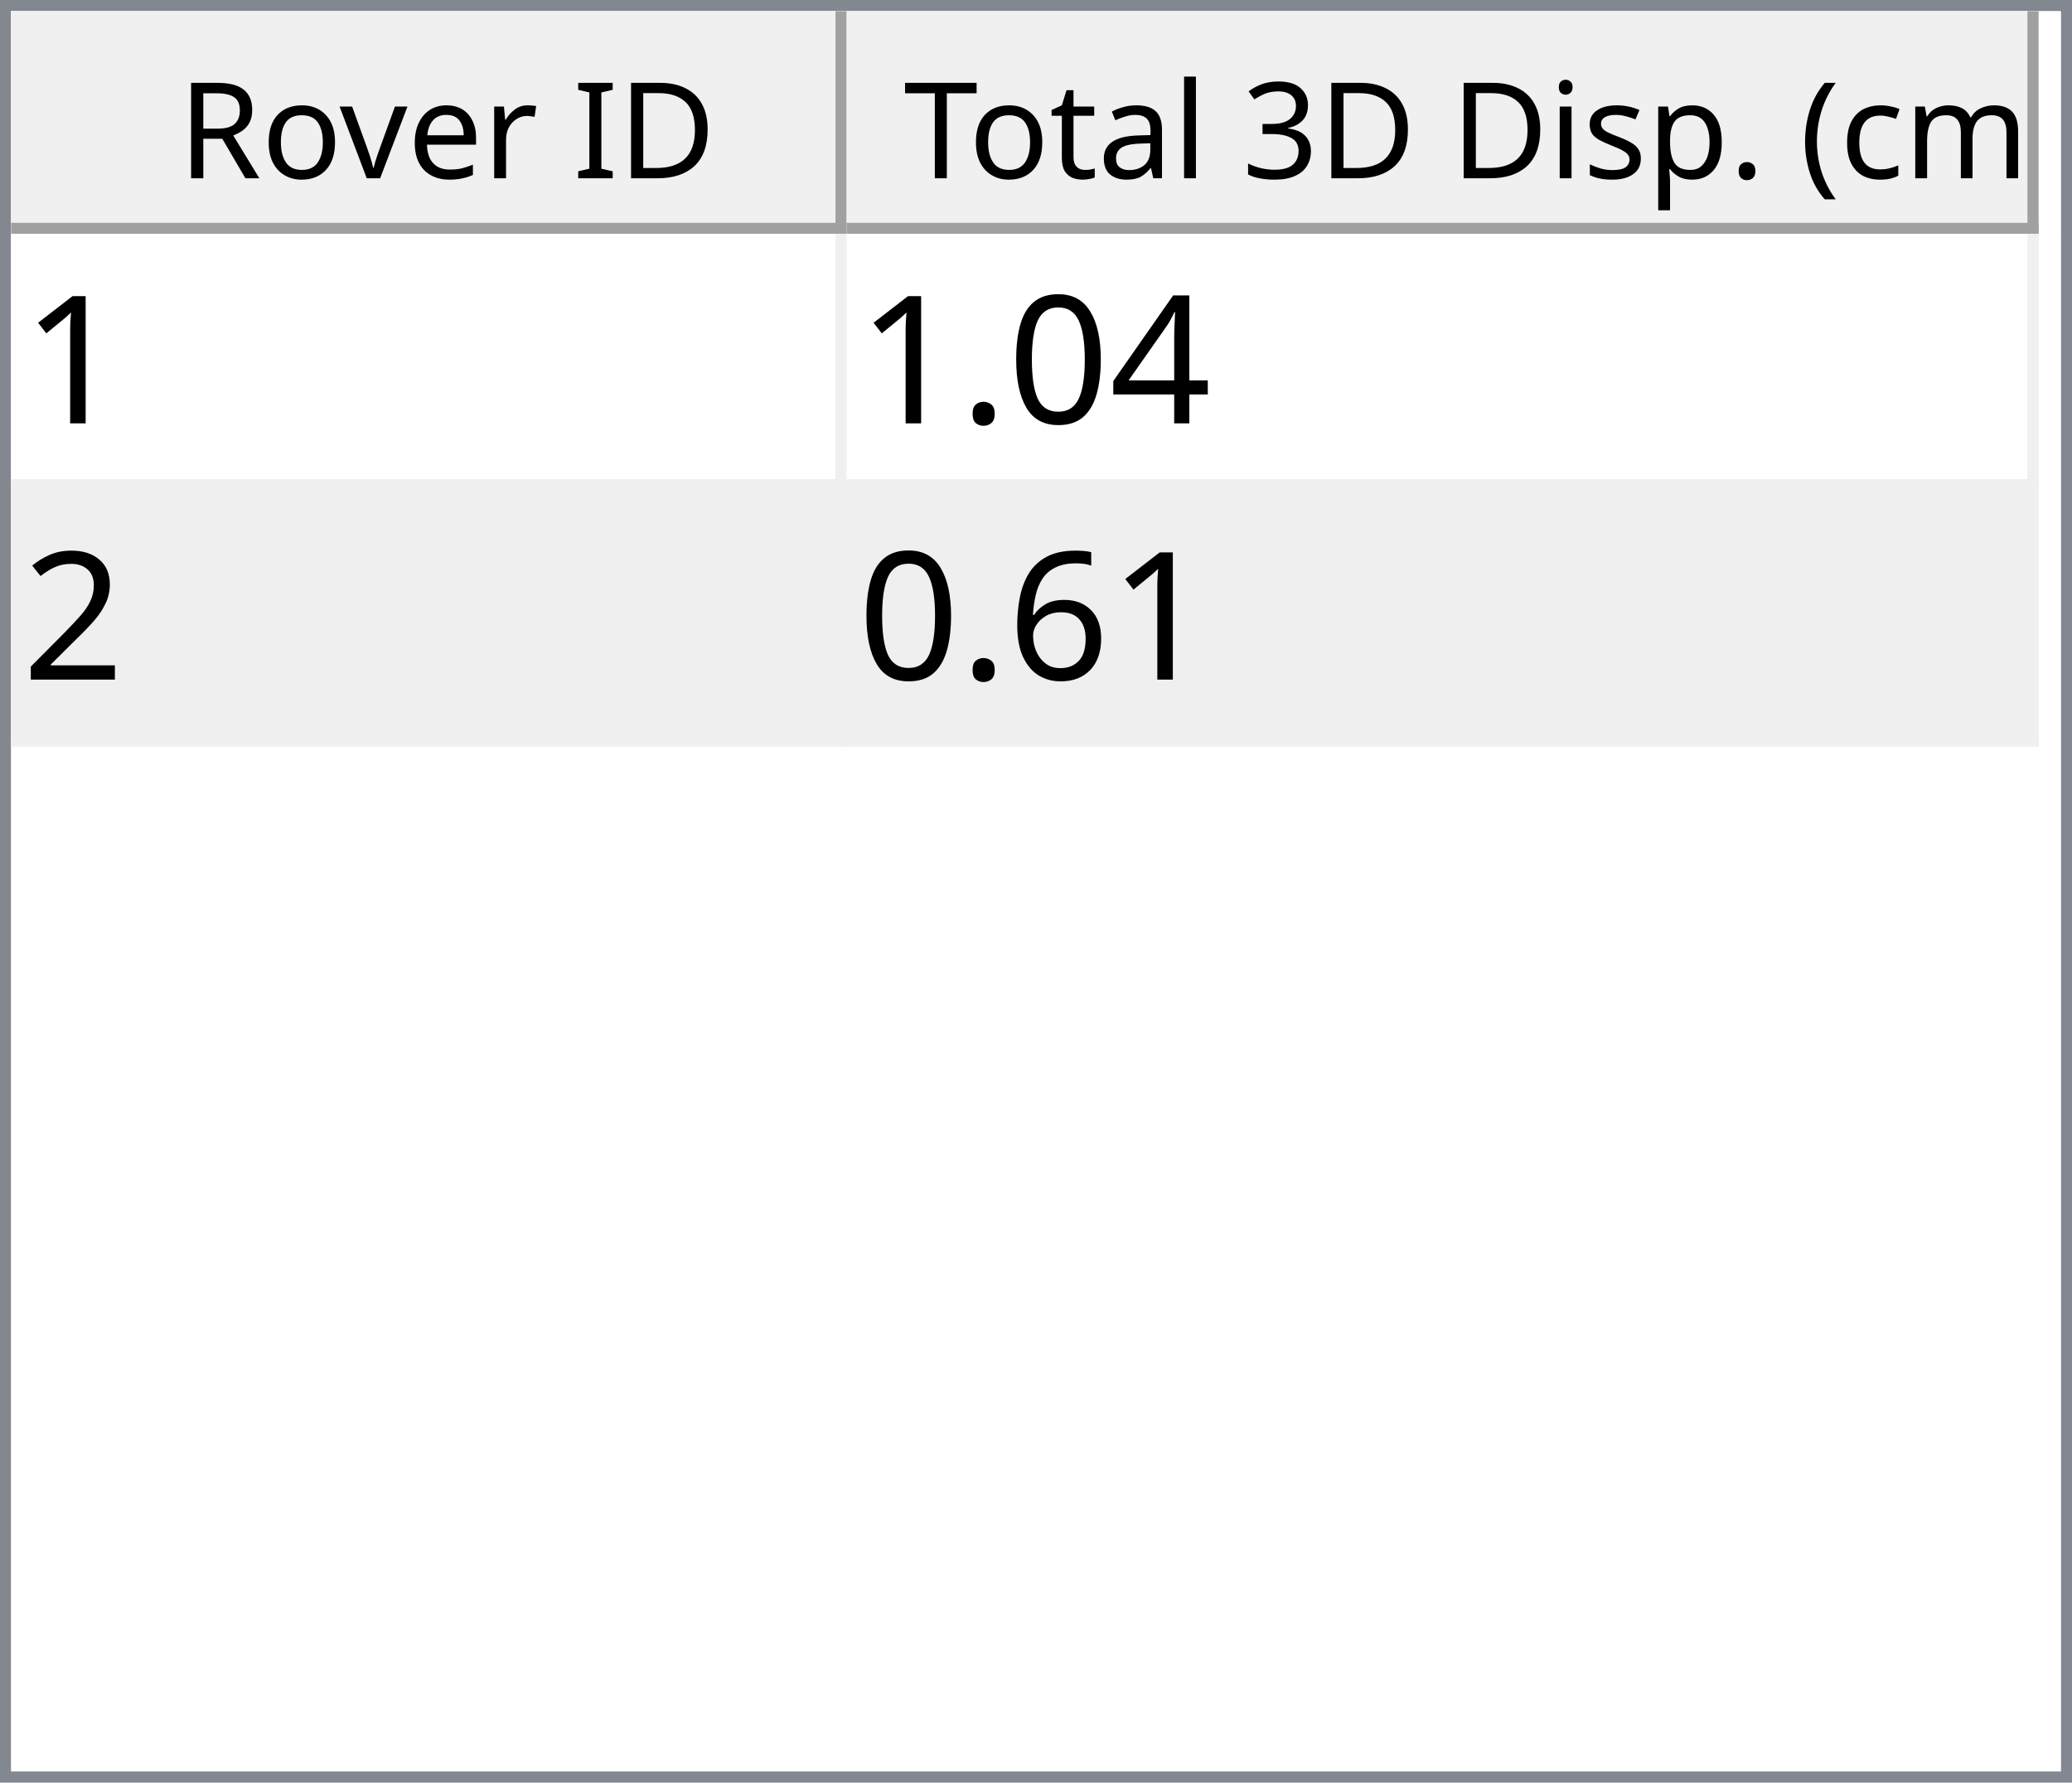
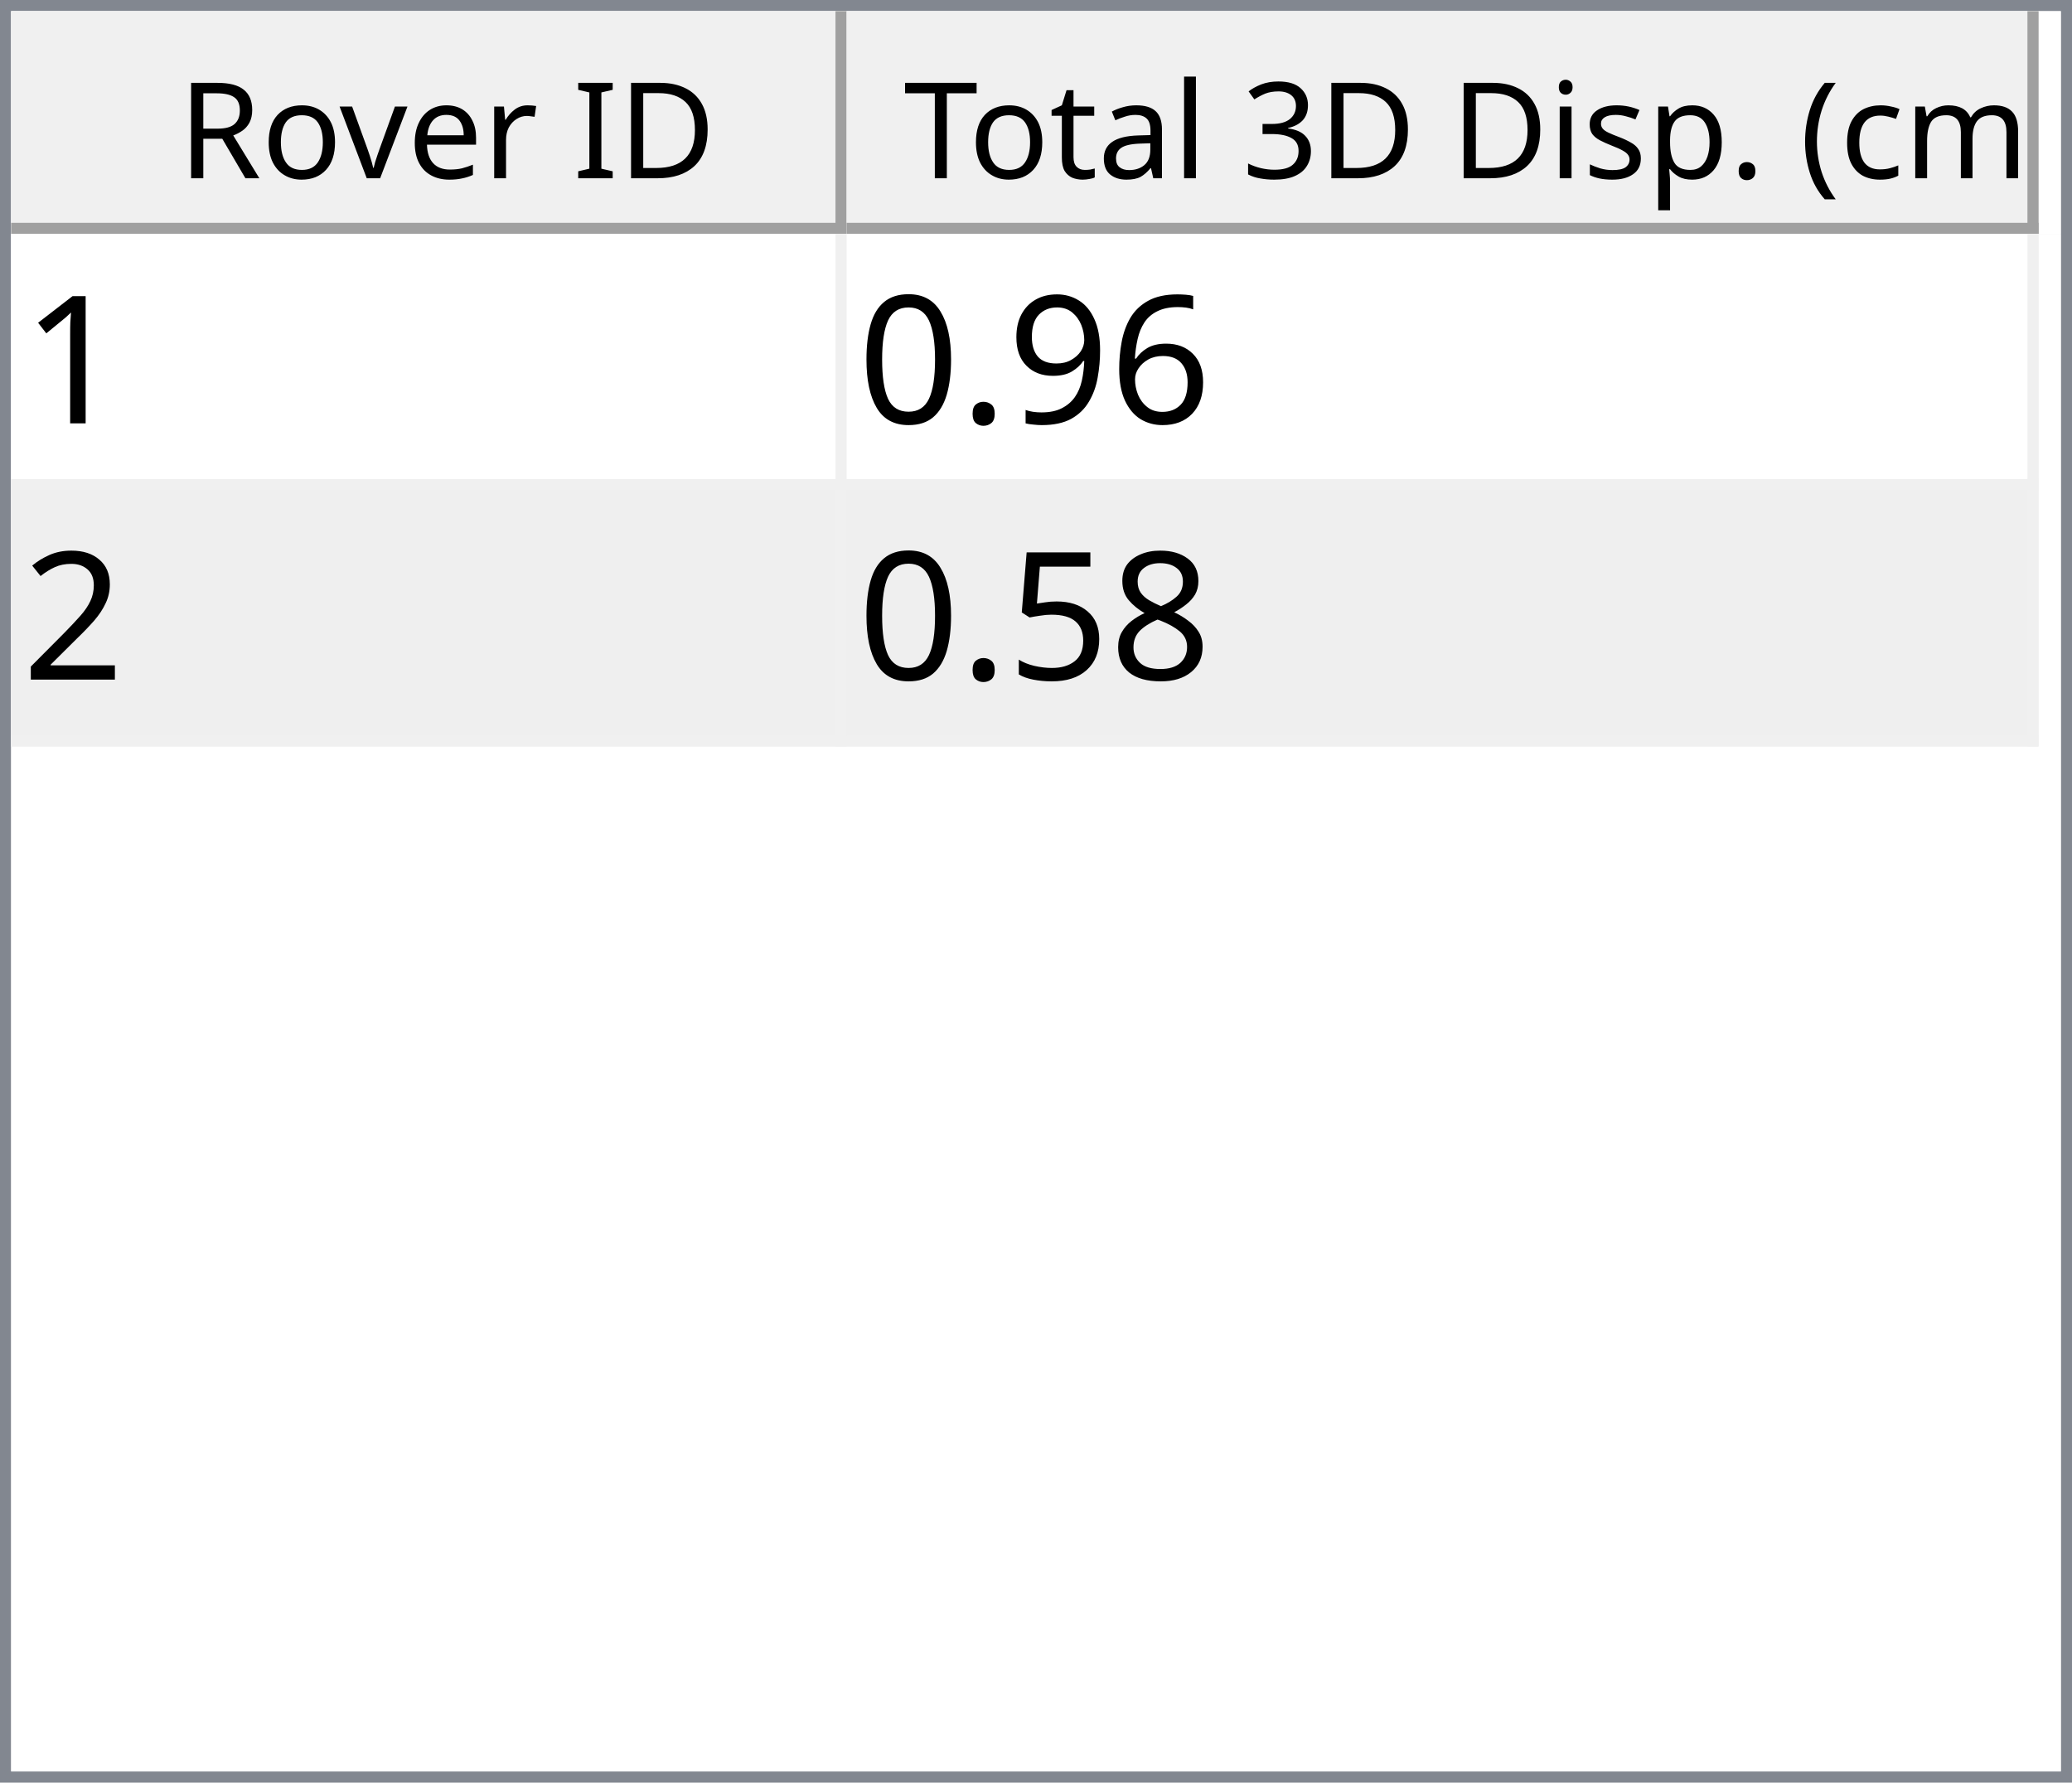
<svg xmlns="http://www.w3.org/2000/svg" style="fill-opacity:1; color-rendering:auto; color-interpolation:auto; text-rendering:auto; stroke:black; stroke-linecap:square; stroke-miterlimit:10; shape-rendering:auto; stroke-opacity:1; fill:black; stroke-dasharray:none; font-weight:normal; stroke-width:1; font-family:'Dialog'; font-style:normal; stroke-linejoin:miter; font-size:12px; stroke-dashoffset:0; image-rendering:auto;" width="186" height="160">
  <defs id="genericDefs" />
  <g>
    <defs id="defs1">
      <clipPath clipPathUnits="userSpaceOnUse" id="clipPath1">
        <path d="M0 0 L186 0 L186 160 L0 160 L0 0 Z" />
      </clipPath>
      <clipPath clipPathUnits="userSpaceOnUse" id="clipPath2">
        <path d="M0 0 L0 160 L186 160 L186 0 Z" />
      </clipPath>
      <clipPath clipPathUnits="userSpaceOnUse" id="clipPath3">
        <path d="M0 0 L0 20 L184 20 L184 0 Z" />
      </clipPath>
      <clipPath clipPathUnits="userSpaceOnUse" id="clipPath4">
        <path d="M0 0 L0 20 L75 20 L75 0 Z" />
      </clipPath>
      <clipPath clipPathUnits="userSpaceOnUse" id="clipPath5">
        <path d="M1 1 L1 19 L74 19 L74 1 Z" />
      </clipPath>
      <clipPath clipPathUnits="userSpaceOnUse" id="clipPath6">
        <path d="M0 0 L0 18 L73 18 L73 0 Z" />
      </clipPath>
      <clipPath clipPathUnits="userSpaceOnUse" id="clipPath7">
        <path d="M-0.5 -0.5 L-0.5 19.5 L74.5 19.5 L74.5 -0.5 Z" />
      </clipPath>
      <clipPath clipPathUnits="userSpaceOnUse" id="clipPath8">
        <path d="M0 0 L0 20 L107 20 L107 0 Z" />
      </clipPath>
      <clipPath clipPathUnits="userSpaceOnUse" id="clipPath9">
        <path d="M1 1 L1 19 L106 19 L106 1 Z" />
      </clipPath>
      <clipPath clipPathUnits="userSpaceOnUse" id="clipPath10">
        <path d="M0 0 L0 18 L105 18 L105 0 Z" />
      </clipPath>
      <clipPath clipPathUnits="userSpaceOnUse" id="clipPath11">
        <path d="M-0.5 -0.5 L-0.5 19.5 L106.5 19.5 L106.5 -0.5 Z" />
      </clipPath>
      <clipPath clipPathUnits="userSpaceOnUse" id="clipPath12">
        <path d="M0 0 L0 138 L184 138 L184 0 Z" />
      </clipPath>
      <clipPath clipPathUnits="userSpaceOnUse" id="clipPath13">
        <path d="M0 0 L0 46 L182 46 L182 0 Z" />
      </clipPath>
      <clipPath clipPathUnits="userSpaceOnUse" id="clipPath14">
        <path d="M-0.5 -0.5 L-0.5 45.5 L181.5 45.5 L181.5 -0.5 Z" />
      </clipPath>
      <clipPath clipPathUnits="userSpaceOnUse" id="clipPath15">
        <path d="M0 0 L0 22 L74 22 L74 0 Z" />
      </clipPath>
      <clipPath clipPathUnits="userSpaceOnUse" id="clipPath16">
        <path d="M0 0 L0 22 L106 22 L106 0 Z" />
      </clipPath>
      <font horiz-adv-x="64.551" id="font1">
        <font-face ascent="107.91" descent="25.098" units-per-em="100" style="font-style:normal; font-family:Segoe UI; font-weight:normal;" />
        <missing-glyph horiz-adv-x="64.551" d="M8.109 0 L8.109 68.266 L56.453 68.266 L56.453 0 L8.109 0 ZM15.328 7.234 L49.219 7.234 L49.219 61.031 L15.328 61.031 L15.328 7.234 Z" />
        <glyph unicode="D" horiz-adv-x="70.117" d="M9.188 0 L9.188 70.016 L28.516 70.016 Q65.531 70.016 65.531 35.891 Q65.531 19.672 55.25 9.836 Q44.969 0 27.734 0 L9.188 0 ZM17.391 62.594 L17.391 7.422 L27.828 7.422 Q41.609 7.422 49.273 14.797 Q56.938 22.172 56.938 35.688 Q56.938 62.594 28.328 62.594 L17.391 62.594 Z" />
        <glyph unicode="I" horiz-adv-x="26.611" d="M17.391 0 L9.188 0 L9.188 70.016 L17.391 70.016 L17.391 0 Z" />
        <glyph unicode=" " horiz-adv-x="27.393" d="" />
        <glyph unicode="r" horiz-adv-x="34.766" d="M34.188 41.891 Q32.078 43.5 28.125 43.5 Q23 43.5 19.555 38.672 Q16.109 33.844 16.109 25.484 L16.109 0 L8.109 0 L8.109 50 L16.109 50 L16.109 39.703 L16.312 39.703 Q18.016 44.969 21.531 47.922 Q25.047 50.875 29.391 50.875 Q32.516 50.875 34.188 50.203 L34.188 41.891 Z" />
        <glyph unicode="e" horiz-adv-x="52.295" d="M48.297 23 L12.984 23 Q13.188 14.656 17.484 10.109 Q21.781 5.562 29.297 5.562 Q37.75 5.562 44.828 11.141 L44.828 3.609 Q38.234 -1.172 27.391 -1.172 Q16.797 -1.172 10.742 5.641 Q4.688 12.453 4.688 24.812 Q4.688 36.469 11.305 43.82 Q17.922 51.172 27.734 51.172 Q37.547 51.172 42.922 44.828 Q48.297 38.484 48.297 27.203 L48.297 23 ZM40.094 29.781 Q40.047 36.719 36.75 40.578 Q33.453 44.438 27.594 44.438 Q21.922 44.438 17.969 40.383 Q14.016 36.328 13.094 29.781 L40.094 29.781 Z" />
        <glyph unicode="v" horiz-adv-x="47.9" d="M47.406 50 L27.484 0 L19.625 0 L0.688 50 L9.469 50 L22.172 13.672 Q23.578 9.672 23.922 6.688 L24.125 6.688 Q24.609 10.453 25.688 13.484 L38.969 50 L47.406 50 Z" />
        <glyph unicode="o" horiz-adv-x="58.594" d="M29 -1.172 Q17.922 -1.172 11.305 5.836 Q4.688 12.844 4.688 24.422 Q4.688 37.016 11.57 44.094 Q18.453 51.172 30.172 51.172 Q41.359 51.172 47.633 44.289 Q53.906 37.406 53.906 25.203 Q53.906 13.234 47.141 6.031 Q40.375 -1.172 29 -1.172 ZM29.594 44.438 Q21.875 44.438 17.383 39.188 Q12.891 33.938 12.891 24.703 Q12.891 15.828 17.43 10.695 Q21.969 5.562 29.594 5.562 Q37.359 5.562 41.531 10.594 Q45.703 15.625 45.703 24.906 Q45.703 34.281 41.531 39.359 Q37.359 44.438 29.594 44.438 Z" />
        <glyph unicode="R" horiz-adv-x="59.814" d="M59.375 0 L49.609 0 L37.891 19.625 Q36.281 22.359 34.766 24.289 Q33.25 26.219 31.664 27.438 Q30.078 28.656 28.25 29.219 Q26.422 29.781 24.125 29.781 L17.391 29.781 L17.391 0 L9.188 0 L9.188 70.016 L30.078 70.016 Q34.672 70.016 38.555 68.867 Q42.438 67.719 45.289 65.375 Q48.141 63.031 49.758 59.547 Q51.375 56.062 51.375 51.375 Q51.375 47.703 50.273 44.656 Q49.172 41.609 47.148 39.211 Q45.125 36.812 42.266 35.133 Q39.406 33.453 35.844 32.516 L35.844 32.328 Q37.594 31.547 38.891 30.547 Q40.188 29.547 41.359 28.18 Q42.531 26.812 43.68 25.078 Q44.828 23.344 46.234 21.047 L59.375 0 ZM17.391 62.594 L17.391 37.203 L28.516 37.203 Q31.594 37.203 34.203 38.133 Q36.812 39.062 38.719 40.797 Q40.625 42.531 41.703 45.047 Q42.781 47.562 42.781 50.688 Q42.781 56.297 39.141 59.445 Q35.5 62.594 28.609 62.594 L17.391 62.594 Z" />
        <glyph unicode=")" horiz-adv-x="30.176" d="M8.297 -15.922 L1.172 -15.922 Q16.406 2.344 16.406 26.812 Q16.406 51.469 1.078 70.016 L8.297 70.016 Q23.531 52.156 23.531 26.703 Q23.531 1.375 8.297 -15.922 Z" />
        <glyph unicode="m" horiz-adv-x="86.133" d="M79.109 0 L71.094 0 L71.094 28.719 Q71.094 37.016 68.531 40.727 Q65.969 44.438 59.906 44.438 Q54.781 44.438 51.195 39.75 Q47.609 35.062 47.609 28.516 L47.609 0 L39.594 0 L39.594 29.688 Q39.594 44.438 28.219 44.438 Q22.953 44.438 19.531 40.016 Q16.109 35.594 16.109 28.516 L16.109 0 L8.109 0 L8.109 50 L16.109 50 L16.109 42.094 L16.312 42.094 Q21.625 51.172 31.844 51.172 Q36.969 51.172 40.773 48.312 Q44.578 45.453 46 40.828 Q51.562 51.172 62.594 51.172 Q79.109 51.172 79.109 30.812 L79.109 0 Z" />
        <glyph unicode="c" horiz-adv-x="46.191" d="M42.188 2.297 Q36.422 -1.172 28.516 -1.172 Q17.828 -1.172 11.258 5.789 Q4.688 12.75 4.688 23.828 Q4.688 36.188 11.766 43.68 Q18.844 51.172 30.672 51.172 Q37.25 51.172 42.281 48.734 L42.281 40.531 Q36.719 44.438 30.375 44.438 Q22.703 44.438 17.797 38.945 Q12.891 33.453 12.891 24.516 Q12.891 15.719 17.508 10.641 Q22.125 5.562 29.891 5.562 Q36.422 5.562 42.188 9.906 L42.188 2.297 Z" />
        <glyph unicode="(" horiz-adv-x="30.176" d="M29.109 -15.922 L21.969 -15.922 Q6.844 1.375 6.844 26.703 Q6.844 52.156 21.969 70.016 L29.203 70.016 Q13.875 51.469 13.875 26.812 Q13.875 2.344 29.109 -15.922 Z" />
        <glyph unicode="." horiz-adv-x="21.68" d="M10.891 -1.078 Q8.641 -1.078 7.055 0.539 Q5.469 2.156 5.469 4.391 Q5.469 6.641 7.055 8.273 Q8.641 9.906 10.891 9.906 Q13.188 9.906 14.797 8.273 Q16.406 6.641 16.406 4.391 Q16.406 2.156 14.797 0.539 Q13.188 -1.078 10.891 -1.078 Z" />
        <glyph unicode="p" horiz-adv-x="58.789" d="M16.312 7.234 L16.109 7.234 L16.109 -23 L8.109 -23 L8.109 50 L16.109 50 L16.109 41.219 L16.312 41.219 Q22.219 51.172 33.594 51.172 Q43.266 51.172 48.688 44.461 Q54.109 37.75 54.109 26.469 Q54.109 13.922 48 6.375 Q41.891 -1.172 31.297 -1.172 Q21.578 -1.172 16.312 7.234 ZM16.109 27.391 L16.109 20.406 Q16.109 14.203 20.141 9.883 Q24.172 5.562 30.375 5.562 Q37.641 5.562 41.773 11.133 Q45.906 16.703 45.906 26.609 Q45.906 34.969 42.047 39.703 Q38.188 44.438 31.594 44.438 Q24.609 44.438 20.359 39.578 Q16.109 34.719 16.109 27.391 Z" />
        <glyph unicode="s" horiz-adv-x="42.432" d="M5.078 1.812 L5.078 10.406 Q11.625 5.562 19.484 5.562 Q30.031 5.562 30.031 12.594 Q30.031 14.594 29.125 15.992 Q28.219 17.391 26.68 18.461 Q25.141 19.531 23.07 20.383 Q21 21.234 18.609 22.172 Q15.281 23.484 12.766 24.828 Q10.25 26.172 8.57 27.859 Q6.891 29.547 6.031 31.695 Q5.172 33.844 5.172 36.719 Q5.172 40.234 6.789 42.945 Q8.406 45.656 11.086 47.484 Q13.766 49.312 17.211 50.242 Q20.656 51.172 24.312 51.172 Q30.812 51.172 35.938 48.922 L35.938 40.828 Q30.422 44.438 23.25 44.438 Q21 44.438 19.195 43.922 Q17.391 43.406 16.094 42.477 Q14.797 41.547 14.086 40.258 Q13.375 38.969 13.375 37.406 Q13.375 35.453 14.086 34.133 Q14.797 32.812 16.164 31.789 Q17.531 30.766 19.484 29.938 Q21.438 29.109 23.922 28.125 Q27.25 26.859 29.883 25.516 Q32.516 24.172 34.375 22.484 Q36.234 20.797 37.234 18.602 Q38.234 16.406 38.234 13.375 Q38.234 9.672 36.602 6.938 Q34.969 4.203 32.234 2.398 Q29.5 0.594 25.93 -0.289 Q22.359 -1.172 18.453 -1.172 Q10.75 -1.172 5.078 1.812 Z" />
        <glyph unicode="i" horiz-adv-x="24.219" d="M12.203 62.703 Q10.062 62.703 8.547 64.164 Q7.031 65.625 7.031 67.875 Q7.031 70.125 8.547 71.609 Q10.062 73.094 12.203 73.094 Q14.406 73.094 15.945 71.609 Q17.484 70.125 17.484 67.875 Q17.484 65.719 15.945 64.211 Q14.406 62.703 12.203 62.703 ZM16.109 0 L8.109 0 L8.109 50 L16.109 50 L16.109 0 Z" />
        <glyph unicode="3" horiz-adv-x="53.906" d="M46.531 19.828 Q46.531 15.094 44.75 11.211 Q42.969 7.328 39.719 4.57 Q36.469 1.812 31.93 0.297 Q27.391 -1.219 21.922 -1.219 Q11.922 -1.219 6 2.594 L6 11.188 Q13.094 5.609 22.219 5.609 Q25.875 5.609 28.828 6.539 Q31.781 7.469 33.906 9.227 Q36.031 10.984 37.18 13.477 Q38.328 15.969 38.328 19.094 Q38.328 32.812 18.797 32.812 L12.984 32.812 L12.984 39.594 L18.5 39.594 Q35.797 39.594 35.797 52.484 Q35.797 64.406 22.609 64.406 Q15.188 64.406 8.688 59.422 L8.688 67.188 Q15.375 71.188 24.609 71.188 Q29 71.188 32.57 69.969 Q36.141 68.75 38.68 66.555 Q41.219 64.359 42.609 61.281 Q44 58.203 44 54.5 Q44 40.672 30.031 36.719 L30.031 36.531 Q33.594 36.141 36.625 34.797 Q39.656 33.453 41.852 31.305 Q44.047 29.156 45.289 26.25 Q46.531 23.344 46.531 19.828 Z" />
        <glyph unicode="l" horiz-adv-x="24.219" d="M16.109 0 L8.109 0 L8.109 74.031 L16.109 74.031 L16.109 0 Z" />
        <glyph unicode="a" horiz-adv-x="50.879" d="M43.891 0 L35.891 0 L35.891 7.812 L35.688 7.812 Q30.469 -1.172 20.312 -1.172 Q12.844 -1.172 8.617 2.781 Q4.391 6.734 4.391 13.281 Q4.391 27.297 20.906 29.594 L35.891 31.688 Q35.891 44.438 25.594 44.438 Q16.547 44.438 9.281 38.281 L9.281 46.484 Q16.656 51.172 26.266 51.172 Q43.891 51.172 43.891 32.516 L43.891 0 ZM35.891 25.297 L23.828 23.641 Q18.266 22.859 15.43 20.875 Q12.594 18.891 12.594 13.875 Q12.594 10.203 15.211 7.883 Q17.828 5.562 22.172 5.562 Q28.125 5.562 32.008 9.742 Q35.891 13.922 35.891 20.312 L35.891 25.297 Z" />
        <glyph unicode="t" horiz-adv-x="33.887" d="M31.297 0.484 Q28.469 -1.078 23.828 -1.078 Q10.688 -1.078 10.688 13.578 L10.688 43.172 L2.094 43.172 L2.094 50 L10.688 50 L10.688 62.203 L18.703 64.797 L18.703 50 L31.297 50 L31.297 43.172 L18.703 43.172 L18.703 14.984 Q18.703 9.969 20.414 7.82 Q22.125 5.672 26.078 5.672 Q29.109 5.672 31.297 7.328 L31.297 0.484 Z" />
        <glyph unicode="T" horiz-adv-x="52.393" d="M50.594 62.594 L30.375 62.594 L30.375 0 L22.172 0 L22.172 62.594 L2 62.594 L2 70.016 L50.594 70.016 L50.594 62.594 Z" />
      </font>
      <font horiz-adv-x="75.0" id="font2">
        <font-face ascent="100.537" descent="21.973" units-per-em="100" style="font-style:normal; font-family:sans-serif; font-weight:normal;" />
        <missing-glyph horiz-adv-x="75.0" d="M12.5 0 L12.5 62.5 L62.5 62.5 L62.5 0 L12.5 0 ZM14.062 1.562 L60.938 1.562 L60.938 60.938 L14.062 60.938 L14.062 1.562 Z" />
        <glyph unicode="1" horiz-adv-x="55.615" d="M37.25 0 L28.469 0 L28.469 56 Q25.297 52.984 20.141 49.953 Q14.984 46.922 10.891 45.406 L10.891 53.906 Q18.266 57.375 23.781 62.305 Q29.297 67.234 31.594 71.875 L37.25 71.875 L37.25 0 Z" />
-         <glyph unicode="4" horiz-adv-x="55.615" d="M32.328 0 L32.328 17.141 L1.266 17.141 L1.266 25.203 L33.938 71.578 L41.109 71.578 L41.109 25.203 L50.781 25.203 L50.781 17.141 L41.109 17.141 L41.109 0 L32.328 0 ZM32.328 25.203 L32.328 57.469 L9.906 25.203 L32.328 25.203 Z" />
+         <glyph unicode="6" horiz-adv-x="55.615" d="M49.75 54.047 L41.016 53.375 Q39.844 58.547 37.703 60.891 Q34.125 64.656 28.906 64.656 Q24.703 64.656 21.531 62.312 Q17.391 59.281 14.992 53.469 Q12.594 47.656 12.5 36.922 Q15.672 41.75 20.266 44.094 Q24.859 46.438 29.891 46.438 Q38.672 46.438 44.852 39.969 Q51.031 33.5 51.031 23.25 Q51.031 16.5 48.125 10.719 Q45.219 4.938 40.141 1.859 Q35.062 -1.219 28.609 -1.219 Q17.625 -1.219 10.695 6.859 Q3.766 14.938 3.766 33.5 Q3.766 54.25 11.422 63.672 Q18.109 71.875 29.438 71.875 Q37.891 71.875 43.289 67.141 Q48.688 62.406 49.75 54.047 ZM13.875 23.188 Q13.875 18.656 15.797 14.508 Q17.719 10.359 21.188 8.18 Q24.656 6 28.469 6 Q34.031 6 38.039 10.492 Q42.047 14.984 42.047 22.703 Q42.047 30.125 38.086 34.398 Q34.125 38.672 28.125 38.672 Q22.172 38.672 18.023 34.398 Q13.875 30.125 13.875 23.188 Z" />
+         <glyph unicode="9" horiz-adv-x="55.615" d="M5.469 16.547 L13.922 17.328 Q14.984 11.375 18.016 8.688 Q21.047 6 25.781 6 Q29.828 6 32.883 7.859 Q35.938 9.719 37.891 12.82 Q39.844 15.922 41.164 21.195 Q42.484 26.469 42.484 31.938 Q42.484 32.516 42.438 33.688 Q39.797 29.5 35.234 26.883 Q30.672 24.266 25.344 24.266 Q16.453 24.266 10.305 30.711 Q4.156 37.156 4.156 47.703 Q4.156 58.594 10.578 65.234 Q17 71.875 26.656 71.875 Q33.641 71.875 39.43 68.117 Q45.219 64.359 48.219 57.398 Q51.219 50.438 51.219 37.25 Q51.219 23.531 48.242 15.406 Q45.266 7.281 39.383 3.031 Q33.5 -1.219 25.594 -1.219 Q17.188 -1.219 11.867 3.445 Q6.547 8.109 5.469 16.547 ZM41.453 48.141 Q41.453 55.719 37.43 60.156 Q33.406 64.594 27.734 64.594 Q21.875 64.594 17.531 59.812 Q13.188 55.031 13.188 47.406 Q13.188 40.578 17.312 36.305 Q21.438 32.031 27.484 32.031 Q33.594 32.031 37.523 36.305 Q41.453 40.578 41.453 48.141 Z" />
+         <glyph unicode="." horiz-adv-x="27.783" d="M9.078 0 L9.078 10.016 L19.094 10.016 L19.094 0 L9.078 0 Z" />
        <glyph unicode="0" horiz-adv-x="55.615" d="M4.156 35.297 Q4.156 48 6.766 55.742 Q9.375 63.484 14.523 67.68 Q19.672 71.875 27.484 71.875 Q33.25 71.875 37.594 69.555 Q41.938 67.234 44.773 62.867 Q47.609 58.5 49.219 52.227 Q50.828 45.953 50.828 35.297 Q50.828 22.703 48.242 14.969 Q45.656 7.234 40.508 3.008 Q35.359 -1.219 27.484 -1.219 Q17.141 -1.219 11.234 6.203 Q4.156 15.141 4.156 35.297 ZM13.188 35.297 Q13.188 17.672 17.312 11.836 Q21.438 6 27.484 6 Q33.547 6 37.672 11.859 Q41.797 17.719 41.797 35.297 Q41.797 52.984 37.672 58.789 Q33.547 64.594 27.391 64.594 Q21.344 64.594 17.719 59.469 Q13.188 52.938 13.188 35.297 Z" />
-         <glyph unicode="." horiz-adv-x="27.783" d="M9.078 0 L9.078 10.016 L19.094 10.016 L19.094 0 L9.078 0 Z" />
        <glyph unicode="2" horiz-adv-x="55.615" d="M50.344 8.453 L50.344 0 L3.031 0 Q2.938 3.172 4.047 6.109 Q5.859 10.938 9.836 15.625 Q13.812 20.312 21.344 26.469 Q33.016 36.031 37.117 41.625 Q41.219 47.219 41.219 52.203 Q41.219 57.422 37.477 61.008 Q33.734 64.594 27.734 64.594 Q21.391 64.594 17.578 60.789 Q13.766 56.984 13.719 50.25 L4.688 51.172 Q5.609 61.281 11.664 66.578 Q17.719 71.875 27.938 71.875 Q38.234 71.875 44.242 66.164 Q50.25 60.453 50.25 52 Q50.25 47.703 48.492 43.555 Q46.734 39.406 42.656 34.812 Q38.578 30.219 29.109 22.219 Q21.188 15.578 18.945 13.211 Q16.703 10.844 15.234 8.453 L50.344 8.453 Z" />
-         <glyph unicode="6" horiz-adv-x="55.615" d="M49.75 54.047 L41.016 53.375 Q39.844 58.547 37.703 60.891 Q34.125 64.656 28.906 64.656 Q24.703 64.656 21.531 62.312 Q17.391 59.281 14.992 53.469 Q12.594 47.656 12.5 36.922 Q15.672 41.75 20.266 44.094 Q24.859 46.438 29.891 46.438 Q38.672 46.438 44.852 39.969 Q51.031 33.5 51.031 23.25 Q51.031 16.5 48.125 10.719 Q45.219 4.938 40.141 1.859 Q35.062 -1.219 28.609 -1.219 Q17.625 -1.219 10.695 6.859 Q3.766 14.938 3.766 33.5 Q3.766 54.25 11.422 63.672 Q18.109 71.875 29.438 71.875 Q37.891 71.875 43.289 67.141 Q48.688 62.406 49.75 54.047 ZM13.875 23.188 Q13.875 18.656 15.797 14.508 Q17.719 10.359 21.188 8.18 Q24.656 6 28.469 6 Q34.031 6 38.039 10.492 Q42.047 14.984 42.047 22.703 Q42.047 30.125 38.086 34.398 Q34.125 38.672 28.125 38.672 Q22.172 38.672 18.023 34.398 Q13.875 30.125 13.875 23.188 Z" />
+         <glyph unicode="8" horiz-adv-x="55.615" d="M17.672 38.812 Q12.203 40.828 9.57 44.539 Q6.938 48.25 6.938 53.422 Q6.938 61.234 12.555 66.555 Q18.172 71.875 27.484 71.875 Q36.859 71.875 42.578 66.43 Q48.297 60.984 48.297 53.172 Q48.297 48.188 45.68 44.508 Q43.062 40.828 37.75 38.812 Q44.344 36.672 47.781 31.883 Q51.219 27.094 51.219 20.453 Q51.219 11.281 44.727 5.031 Q38.234 -1.219 27.641 -1.219 Q17.047 -1.219 10.547 5.055 Q4.047 11.328 4.047 20.703 Q4.047 27.688 7.594 32.398 Q11.141 37.109 17.672 38.812 ZM15.922 53.719 Q15.922 48.641 19.195 45.414 Q22.469 42.188 27.688 42.188 Q32.766 42.188 36.016 45.383 Q39.266 48.578 39.266 53.219 Q39.266 58.062 35.914 61.359 Q32.562 64.656 27.594 64.656 Q22.562 64.656 19.242 61.43 Q15.922 58.203 15.922 53.719 ZM13.094 20.656 Q13.094 16.891 14.875 13.375 Q16.656 9.859 20.172 7.93 Q23.688 6 27.734 6 Q34.031 6 38.133 10.055 Q42.234 14.109 42.234 20.359 Q42.234 26.703 38.016 30.859 Q33.797 35.016 27.438 35.016 Q21.234 35.016 17.164 30.914 Q13.094 26.812 13.094 20.656 Z" />
+         <glyph unicode="5" horiz-adv-x="55.615" d="M4.156 18.75 L13.375 19.531 Q14.406 12.797 18.141 9.398 Q21.875 6 27.156 6 Q33.5 6 37.891 10.789 Q42.281 15.578 42.281 23.484 Q42.281 31 38.062 35.352 Q33.844 39.703 27 39.703 Q22.75 39.703 19.336 37.773 Q15.922 35.844 13.969 32.766 L5.719 33.844 L12.641 70.609 L48.25 70.609 L48.25 62.203 L19.672 62.203 L15.828 42.969 Q22.266 47.469 29.344 47.469 Q38.719 47.469 45.164 40.969 Q51.609 34.469 51.609 24.266 Q51.609 14.547 45.953 7.469 Q39.062 -1.219 27.156 -1.219 Q17.391 -1.219 11.211 4.25 Q5.031 9.719 4.156 18.75 Z" />
      </font>
    </defs>
    <g style="fill:white; stroke:white;">
      <rect x="0" y="0" width="186" style="clip-path:url(#clipPath1); stroke:none;" height="160" />
    </g>
    <g style="fill:white; text-rendering:optimizeSpeed; color-rendering:optimizeSpeed; image-rendering:optimizeSpeed; shape-rendering:crispEdges; stroke:white; color-interpolation:sRGB;">
      <rect x="0" width="186" height="160" y="0" style="stroke:none;" />
      <path style="stroke:none;" d="M0 160 L186 160 L186 0 L0 0 Z" />
    </g>
    <g style="fill:rgb(240,240,240); font-family:'Segoe UI'; stroke:rgb(240,240,240);">
      <rect x="0" y="0" width="186" style="clip-path:url(#clipPath2); stroke:none;" height="160" />
    </g>
    <g style="fill:rgb(130,135,144); font-family:'Segoe UI'; stroke:rgb(130,135,144);">
      <path d="M0 0 L186 0 L186 160 L0 160 L0 0 ZM1 1 L185 1 L185 159 L1 159 L1 1 Z" style="fill-rule:evenodd; clip-path:url(#clipPath2); stroke:none;" />
    </g>
    <g style="fill:white; font-family:'Segoe UI'; stroke:white;" transform="translate(1,1)">
      <rect x="0" y="0" width="184" style="clip-path:url(#clipPath3); stroke:none;" height="20" />
    </g>
    <g style="fill:rgb(240,240,240); font-family:'Segoe UI'; stroke:rgb(240,240,240);" transform="translate(1,1)">
      <rect x="0" y="0" width="75" style="clip-path:url(#clipPath4); stroke:none;" height="20" />
    </g>
    <g style="font-family:'Segoe UI';" transform="translate(2,2)">
      <text x="14" xml:space="preserve" y="14" style="clip-path:url(#clipPath6); stroke:none;">Rover ID</text>
    </g>
    <g style="fill:rgb(160,160,160); font-family:'Segoe UI'; stroke:rgb(160,160,160); stroke-linejoin:bevel;" transform="translate(1.5,1.5)">
      <line x1="74" x2="74" y1="0" style="fill:none; clip-path:url(#clipPath7);" y2="19" />
    </g>
    <g style="fill:rgb(160,160,160); font-family:'Segoe UI'; stroke:rgb(160,160,160); stroke-linejoin:bevel;" transform="matrix(1,0,0,1,1,1) translate(0.5,0.5)">
      <line x1="0" x2="74" y1="19" style="fill:none; clip-path:url(#clipPath7);" y2="19" />
    </g>
    <g style="fill:rgb(240,240,240); font-family:'Segoe UI'; stroke:rgb(240,240,240);" transform="translate(76,1)">
      <rect x="0" y="0" width="107" style="clip-path:url(#clipPath8); stroke:none;" height="20" />
    </g>
    <g style="font-family:'Segoe UI';" transform="translate(77,2)">
      <text x="1" xml:space="preserve" y="14" style="clip-path:url(#clipPath10); stroke:none;"> Total 3D Disp. (cm)</text>
    </g>
    <g style="fill:rgb(160,160,160); font-family:'Segoe UI'; stroke:rgb(160,160,160); stroke-linejoin:bevel;" transform="translate(76.5,1.5)">
      <line x1="106" x2="106" y1="0" style="fill:none; clip-path:url(#clipPath11);" y2="19" />
    </g>
    <g style="fill:rgb(160,160,160); font-family:'Segoe UI'; stroke:rgb(160,160,160); stroke-linejoin:bevel;" transform="matrix(1,0,0,1,76,1) translate(0.5,0.5)">
      <line x1="0" x2="106" y1="19" style="fill:none; clip-path:url(#clipPath11);" y2="19" />
    </g>
    <g style="fill:white; font-family:'Segoe UI'; stroke:white;" transform="translate(1,21)">
      <rect x="0" y="0" width="184" style="clip-path:url(#clipPath12); stroke:none;" height="138" />
    </g>
    <g style="fill:rgb(240,240,240); font-size:16px; font-family:sans-serif; stroke:rgb(240,240,240);" transform="translate(1,21)">
      <rect x="0" y="0" width="182" style="clip-path:url(#clipPath13); stroke:none;" height="46" />
      <line transform="translate(0.5,0.5)" x1="0" x2="181" y1="22" style="clip-path:url(#clipPath14); fill:none; stroke-linejoin:bevel;" y2="22" />
    </g>
    <g transform="matrix(1,0,0,1,1,21) translate(0.5,0.5)" style="fill:rgb(240,240,240); font-size:16px; font-family:sans-serif; stroke:rgb(240,240,240); stroke-linejoin:bevel;">
      <line x1="0" x2="181" y1="45" style="fill:none; clip-path:url(#clipPath14);" y2="45" />
    </g>
    <g transform="matrix(1,0,0,1,1,21) translate(0.5,0.5)" style="fill:rgb(240,240,240); font-size:16px; font-family:sans-serif; stroke:rgb(240,240,240); stroke-linejoin:bevel;">
      <line x1="74" x2="74" y1="0" style="fill:none; clip-path:url(#clipPath14);" y2="45" />
    </g>
    <g transform="matrix(1,0,0,1,1,21) translate(0.5,0.5)" style="fill:rgb(240,240,240); font-size:16px; font-family:sans-serif; stroke:rgb(240,240,240); stroke-linejoin:bevel;">
      <line x1="181" x2="181" y1="0" style="fill:none; clip-path:url(#clipPath14);" y2="45" />
    </g>
    <g style="fill:white; font-size:16px; font-family:sans-serif; stroke:white;" transform="matrix(1,0,0,1,1,21)">
      <rect x="0" y="0" width="74" style="clip-path:url(#clipPath15); stroke:none;" height="22" />
      <text x="1" y="17" style="fill:black; clip-path:url(#clipPath15); stroke:none;" xml:space="preserve">1</text>
    </g>
    <g style="fill:white; font-size:16px; font-family:sans-serif; stroke:white;" transform="matrix(1,0,0,1,1,21) translate(75,0)">
      <rect x="0" y="0" width="106" style="clip-path:url(#clipPath16); stroke:none;" height="22" />
-       <text x="1" y="17" style="fill:black; clip-path:url(#clipPath16); stroke:none;" xml:space="preserve">1.04</text>
+       <text x="1" y="17" style="fill:black; clip-path:url(#clipPath16); stroke:none;" xml:space="preserve">0.96</text>
    </g>
    <g style="fill:rgb(239,239,239); font-size:16px; font-family:sans-serif; stroke:rgb(239,239,239);" transform="matrix(1,0,0,1,1,21) translate(0,23)">
      <rect x="0" y="0" width="74" style="clip-path:url(#clipPath15); stroke:none;" height="22" />
      <text x="1" y="17" style="fill:black; clip-path:url(#clipPath15); stroke:none;" xml:space="preserve">2</text>
    </g>
    <g style="fill:rgb(239,239,239); font-size:16px; font-family:sans-serif; stroke:rgb(239,239,239);" transform="matrix(1,0,0,1,1,21) translate(75,23)">
      <rect x="0" y="0" width="106" style="clip-path:url(#clipPath16); stroke:none;" height="22" />
-       <text x="1" y="17" style="fill:black; clip-path:url(#clipPath16); stroke:none;" xml:space="preserve">0.61</text>
+       <text x="1" y="17" style="fill:black; clip-path:url(#clipPath16); stroke:none;" xml:space="preserve">0.58</text>
    </g>
  </g>
</svg>
